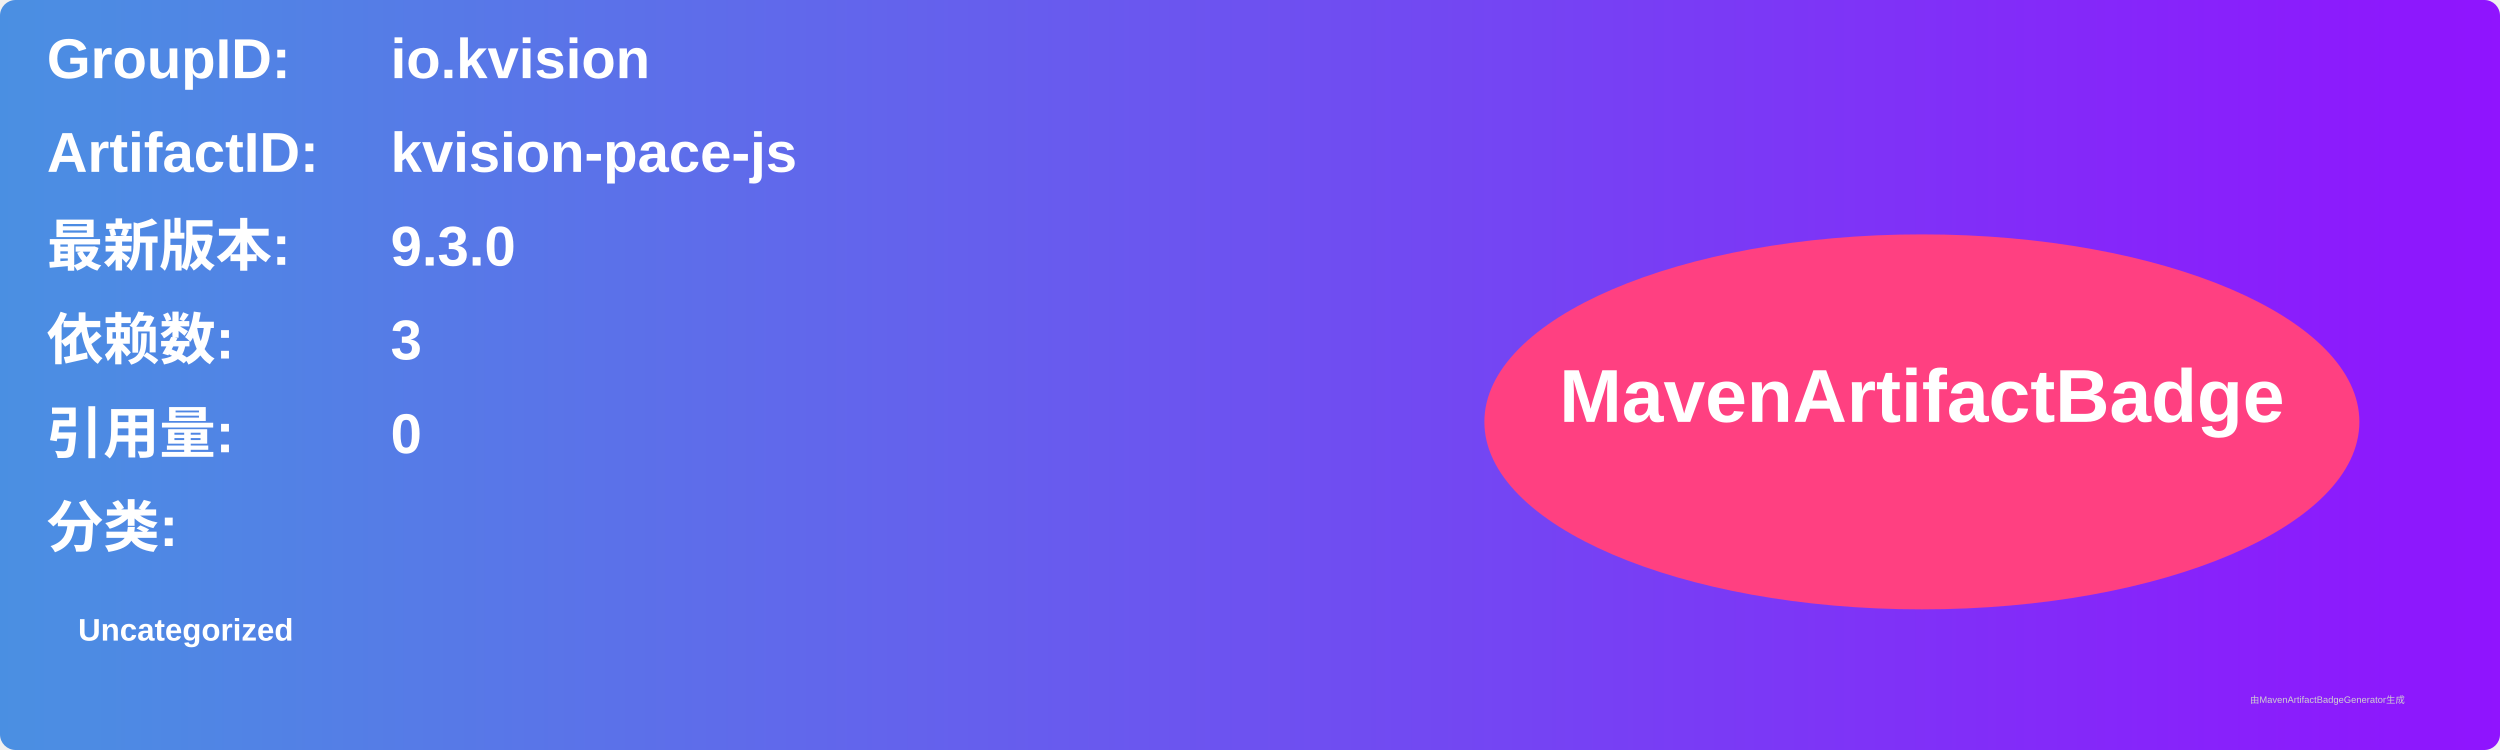
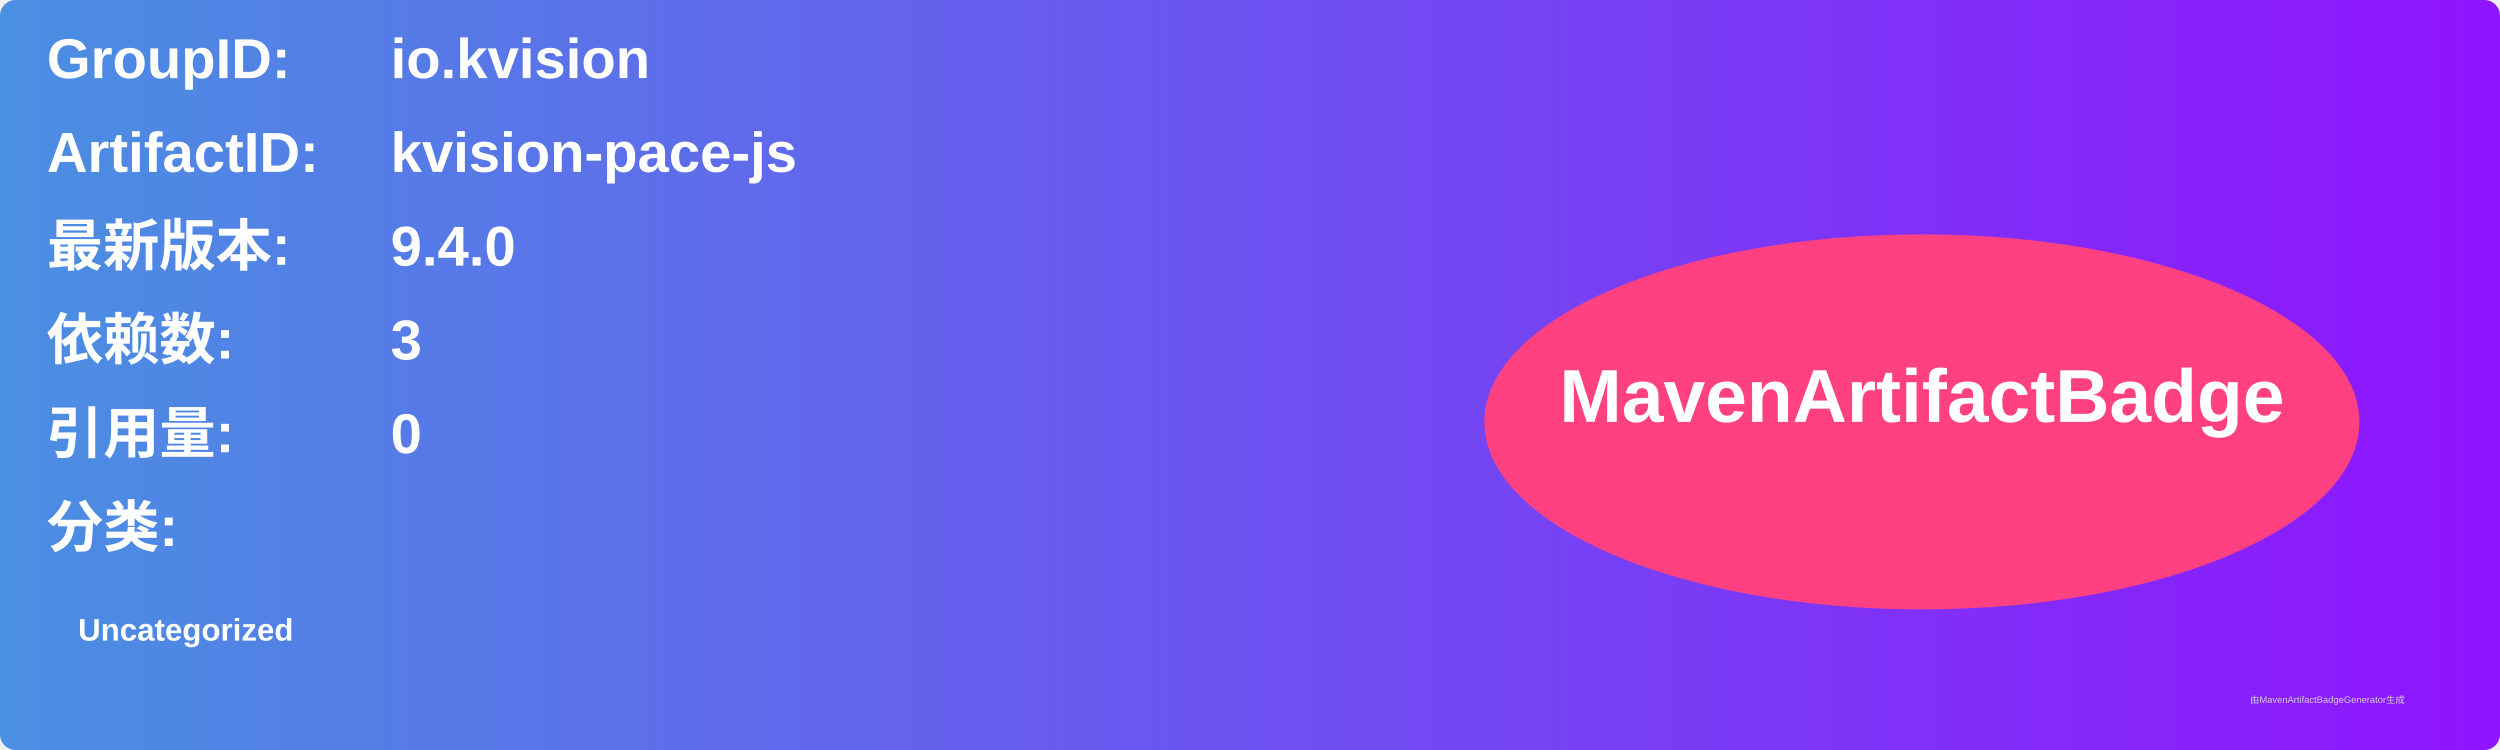
<svg xmlns="http://www.w3.org/2000/svg" width="800" height="240" viewBox="0 0 800 240">
  <linearGradient id="grad" x1="0%" y1="0%" x2="100%" y2="0%">
    <stop offset="0%" stop-color="#4a90e2" />
    <stop offset="100%" stop-color="#9013fe" />
  </linearGradient>
  <rect width="100%" height="100%" rx="5" ry="5" fill="url(#grad)" />
  <g transform="translate(15, 15)">
    <text x="0" y="10" font-family="Arial" font-size="18" fill="white" font-weight="bold" width="260">GroupID:</text>
    <text x="110" y="10" font-family="Arial" font-size="18" fill="white" font-weight="bold" width="460">io.kvision</text>
    <text x="0" y="40" font-family="Arial" font-size="18" fill="white" font-weight="bold" width="260">ArtifactID:</text>
    <text x="110" y="40" font-family="Arial" font-size="18" fill="white" font-weight="bold" width="460">kvision-pace-js</text>
    <text x="0" y="70" font-family="Arial" font-size="18" fill="white" font-weight="bold">最新版本:</text>
    <text x="110" y="70" font-family="Arial" font-size="18" fill="white" font-weight="bold">
-       <tspan font-weight="bold">9.3.0</tspan>
+       <tspan font-weight="bold">9.4.0</tspan>
    </text>
    <text x="0" y="100" font-family="Arial" font-size="18" fill="white" font-weight="bold">依赖数: </text>
    <text x="110" y="100" font-family="Arial" font-size="18" fill="white">
      <tspan font-weight="bold">3</tspan>
    </text>
    <text x="0" y="130" font-family="Arial" font-size="18" fill="white" font-weight="bold">引用量: </text>
    <text x="110" y="130" font-family="Arial" font-size="18" fill="white">
      <tspan font-weight="bold">0</tspan>
    </text>
    <text x="0" y="160" font-family="Arial" font-size="18" fill="white" font-weight="bold">分类:</text>
    <text x="10" y="190" font-family="Arial" font-size="10" fill="white">
      <tspan font-weight="bold">Uncategorized</tspan>
    </text>
    <ellipse cx="600" cy="120" rx="140" ry="60" fill="#ff4081" />
    <text x="600" y="120" text-anchor="middle" font-family="Arial" font-size="24" fill="white" font-weight="bold">MavenArtifactBadge</text>
  </g>
  <text x="720" y="225" font-family="Arial" font-size="3" fill="#d0d0d0">由MavenArtifactBadgeGenerator生成</text>
</svg>
